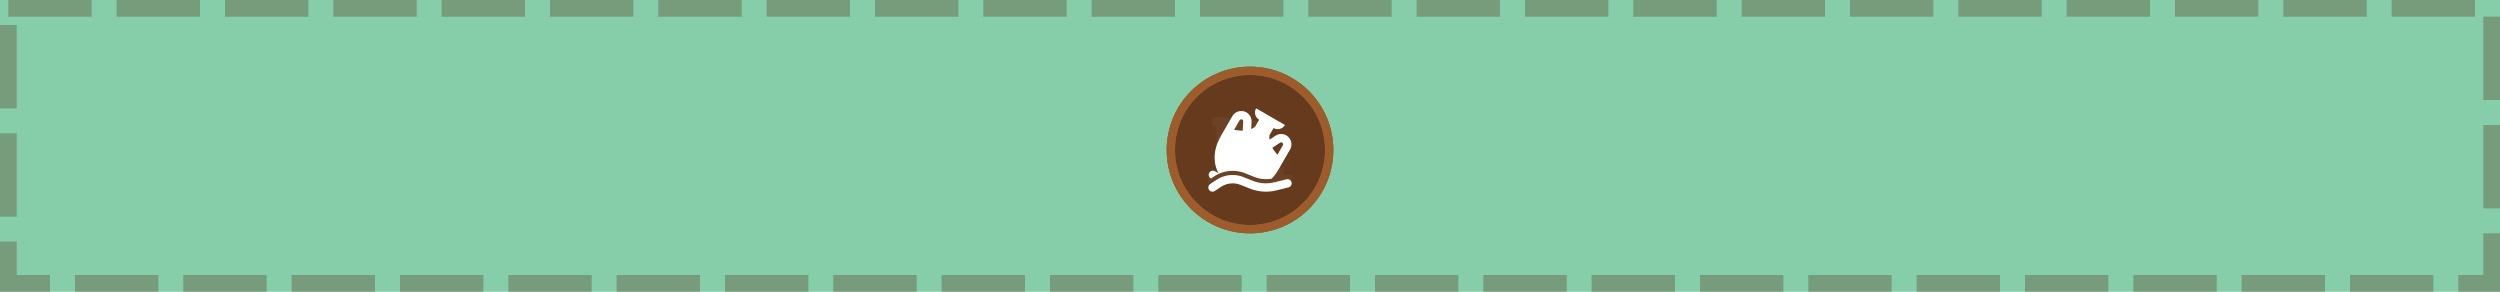
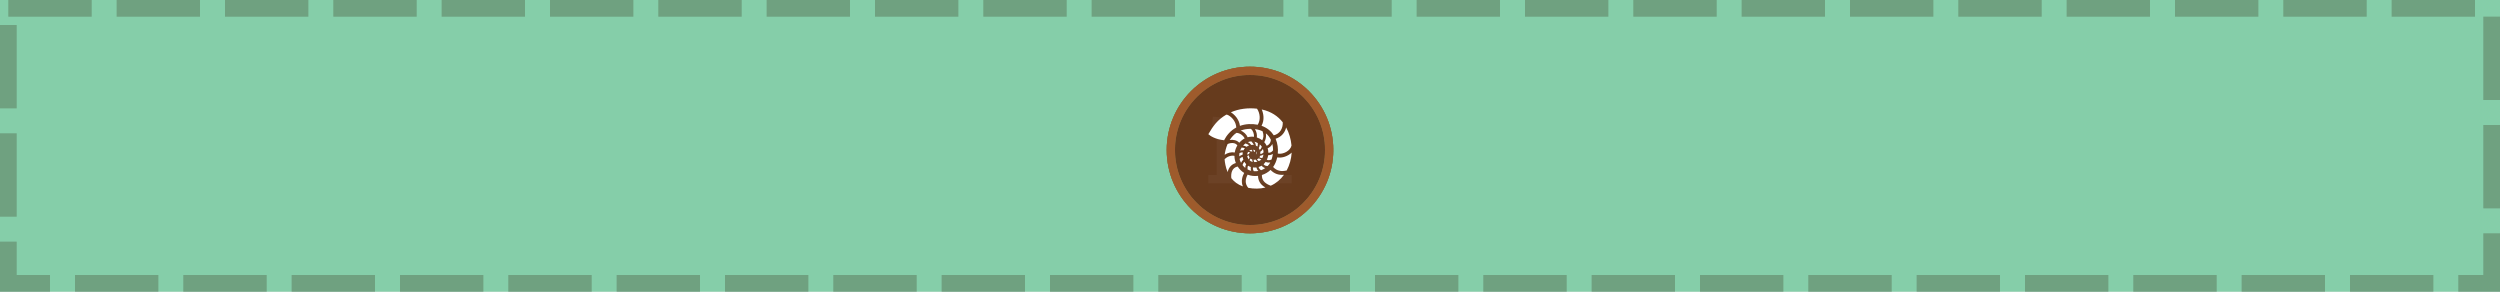
<svg xmlns="http://www.w3.org/2000/svg" fill="none">
-   <g id="built-up_PalaeontologicalSite">
-     <rect width="300" height="35" fill="#27A778" fill-opacity="0.23" />
-     <rect x="1" y="1" width="298" height="33" stroke="#667E6E" stroke-opacity="0.35" stroke-width="2" stroke-dasharray="10 3" />
-     <path opacity="0.953" d="M149.999 9C154.963 9 159 13.002 159 18C159 22.965 154.963 27 149.999 27C145.037 27 141 22.965 141 18C141 13.002 145.037 9 149.999 9Z" fill="#673A1C" />
-     <path opacity="0.95" fill-rule="evenodd" clip-rule="evenodd" d="M150 27C154.971 27 159 22.971 159 18C159 13.029 154.971 9 150 9C145.029 9 141 13.029 141 18C141 22.971 145.029 27 150 27ZM150 28C155.523 28 160 23.523 160 18C160 12.477 155.523 8 150 8C144.477 8 140 12.477 140 18C140 23.523 144.477 28 150 28Z" fill="#9F5A2B" />
-     <path d="M147.705 13.474C148.15 13.749 148.696 14.318 148.795 15.104C149.469 14.861 150.225 14.826 150.926 14.968C151.29 14.402 151.216 13.588 150.842 13.042C149.784 12.922 148.683 13.044 147.705 13.474ZM151.409 13.134C151.613 13.61 151.771 14.379 151.384 15.094C152.049 15.329 152.533 15.743 152.853 16.24C153.587 16.056 153.965 15.408 153.932 14.677C153.359 13.947 152.545 13.381 151.409 13.134ZM147.154 13.757C146.1 14.377 145.578 15.104 145 16.103C145.252 16.333 145.861 16.719 146.888 16.831C147.191 16.245 147.661 15.671 148.35 15.301C148.332 14.695 147.921 14.106 147.391 13.822C147.288 13.767 147.228 13.755 147.154 13.757ZM154.337 15.292C154.212 15.836 153.835 16.413 153.074 16.652C153.321 17.22 153.39 17.845 153.336 18.427C153.959 18.562 154.86 18.104 154.981 17.456C154.909 16.706 154.702 15.955 154.337 15.292ZM150.079 15.461C149.616 15.46 149.224 15.536 148.889 15.668C149.26 15.824 149.574 16.116 149.719 16.472C149.958 16.404 150.214 16.381 150.476 16.416C150.504 16.127 150.395 15.684 150.107 15.462C150.098 15.462 150.088 15.461 150.079 15.461ZM150.59 15.493C150.796 15.812 150.865 16.188 150.82 16.492C151.053 16.567 151.284 16.689 151.468 16.833C151.624 16.546 151.676 16.228 151.511 15.754C151.254 15.628 150.95 15.537 150.59 15.493ZM148.373 15.943C148.035 16.175 147.774 16.474 147.568 16.799C147.951 16.738 148.409 16.804 148.712 17.127C148.892 16.917 149.111 16.741 149.357 16.614C149.212 16.27 148.775 15.954 148.373 15.943ZM151.906 16.003C151.97 16.422 151.877 16.767 151.711 17.06C151.831 17.194 151.929 17.34 152.004 17.495C152.235 17.406 152.469 17.197 152.504 16.774C152.367 16.48 152.173 16.216 151.906 16.003ZM150.164 16.965C150.015 16.97 149.874 17 149.742 17.054C149.95 17.15 150.05 17.259 150.145 17.394C150.248 17.38 150.347 17.381 150.441 17.394C150.414 17.277 150.362 17.18 150.164 16.965ZM150.527 17.004C150.654 17.178 150.69 17.317 150.71 17.474C150.774 17.504 150.833 17.542 150.886 17.585C150.932 17.488 150.95 17.392 150.938 17.167C150.81 17.095 150.663 17.038 150.527 17.004ZM147.308 17.289C147.105 17.752 147.001 18.223 146.962 18.571C147.315 18.331 147.751 18.222 148.169 18.298C148.22 17.995 148.328 17.706 148.482 17.448C148.222 17.077 147.674 17.115 147.308 17.289ZM149.456 17.212C149.354 17.285 149.259 17.372 149.172 17.471C149.36 17.5 149.484 17.546 149.586 17.613C149.673 17.551 149.771 17.498 149.878 17.459C149.8 17.365 149.718 17.305 149.456 17.212ZM152.682 17.277C152.549 17.537 152.336 17.704 152.118 17.788C152.172 17.965 152.199 18.148 152.201 18.329C152.415 18.323 152.577 18.295 152.77 18.04C152.771 17.784 152.744 17.525 152.682 17.277ZM151.172 17.329C151.166 17.52 151.119 17.644 151.052 17.765C151.102 17.837 151.142 17.914 151.172 17.994C151.262 17.924 151.325 17.843 151.424 17.615C151.357 17.512 151.274 17.415 151.172 17.329ZM148.998 17.705C148.926 17.819 148.866 17.942 148.82 18.072C148.983 18.027 149.107 18.023 149.222 18.042C149.265 17.953 149.321 17.868 149.389 17.791C149.31 17.753 149.201 17.725 148.998 17.705ZM151.548 17.863C151.451 18.047 151.351 18.14 151.231 18.219C151.245 18.309 151.25 18.4 151.244 18.489C151.431 18.453 151.523 18.393 151.629 18.285C151.624 18.142 151.598 18 151.548 17.863ZM150.505 17.99C150.469 17.979 150.427 17.97 150.375 17.965C150.409 18.023 150.445 18.091 150.453 18.159C150.503 18.177 150.551 18.203 150.592 18.233C150.612 18.172 150.617 18.111 150.614 18.047C150.586 18.024 150.551 18.005 150.505 17.99ZM150.204 17.975C150.076 17.984 149.981 18.024 149.902 18.084C149.982 18.103 150.058 18.144 150.129 18.188C150.182 18.169 150.239 18.148 150.296 18.153C150.289 18.123 150.206 17.972 150.204 17.975ZM150.76 18.168C150.761 18.223 150.751 18.275 150.736 18.331C150.746 18.387 150.739 18.475 150.713 18.549C150.817 18.442 150.813 18.28 150.76 18.168ZM148.741 18.362C148.717 18.493 148.706 18.627 148.711 18.763C148.859 18.65 148.979 18.599 149.1 18.574C149.101 18.477 149.114 18.38 149.136 18.285C149.042 18.277 148.941 18.291 148.741 18.362ZM155 18.312C154.561 18.732 153.877 18.993 153.267 18.885C153.172 19.325 153.001 19.724 152.772 20.039C153.223 20.521 153.759 20.605 154.402 20.456C154.756 19.797 154.957 19.049 155 18.312ZM149.774 18.233C149.716 18.321 149.677 18.429 149.659 18.548C149.72 18.523 149.791 18.501 149.873 18.482C149.899 18.413 149.941 18.345 150.002 18.289C149.927 18.249 149.852 18.233 149.774 18.233ZM152.742 18.466C152.556 18.593 152.36 18.62 152.183 18.623C152.156 18.812 152.102 18.996 152.021 19.167C152.18 19.234 152.329 19.259 152.588 19.14C152.659 18.934 152.712 18.706 152.742 18.466ZM151.613 18.551C151.508 18.619 151.383 18.668 151.21 18.698C151.193 18.762 151.169 18.823 151.137 18.882C151.259 18.95 151.356 18.966 151.48 18.964C151.545 18.839 151.591 18.698 151.613 18.551ZM146.953 19.109C146.98 19.507 147.069 20.085 147.321 20.652C147.44 20.044 147.846 19.697 148.302 19.561C148.188 19.279 148.136 18.988 148.135 18.702C147.729 18.617 147.254 18.788 146.953 19.109ZM149.839 18.627C149.769 18.663 149.712 18.698 149.666 18.735C149.698 18.876 149.76 19.011 149.847 19.125C149.87 19.055 149.904 18.985 149.953 18.913C149.89 18.826 149.852 18.727 149.839 18.627ZM149.117 18.829C149.09 18.836 149.063 18.845 149.035 18.857C148.964 18.89 148.876 18.948 148.747 19.059C148.781 19.222 148.839 19.384 148.925 19.54L148.926 19.541C148.967 19.45 149.008 19.378 149.054 19.318C149.102 19.256 149.152 19.209 149.207 19.167C149.166 19.061 149.136 18.952 149.119 18.842C149.118 18.838 149.118 18.833 149.117 18.829ZM151.06 18.994C150.998 19.043 150.944 19.069 150.835 19.105C150.907 19.219 150.971 19.279 151.052 19.329C151.181 19.293 151.291 19.204 151.364 19.116C151.255 19.1 151.175 19.062 151.06 18.994ZM150.057 19.025C150.006 19.104 149.98 19.175 149.965 19.253C150.064 19.342 150.183 19.405 150.315 19.43H150.317C150.32 19.43 150.323 19.43 150.327 19.43C150.293 19.345 150.273 19.253 150.266 19.141C150.186 19.115 150.116 19.074 150.057 19.025ZM150.681 19.146C150.601 19.168 150.516 19.178 150.429 19.172C150.438 19.285 150.466 19.366 150.513 19.449C150.658 19.453 150.786 19.431 150.899 19.388C150.824 19.329 150.752 19.252 150.681 19.146ZM149.322 19.408C149.245 19.479 149.186 19.57 149.098 19.807C149.197 19.937 149.308 20.049 149.425 20.144C149.43 19.952 149.476 19.823 149.544 19.699C149.458 19.612 149.384 19.513 149.322 19.408ZM151.874 19.423C151.804 19.525 151.722 19.62 151.629 19.704C151.725 19.831 151.828 19.91 152.118 19.927C152.238 19.804 152.344 19.667 152.436 19.492C152.217 19.536 152.03 19.492 151.874 19.423ZM151.393 19.879C151.282 19.946 151.162 19.999 151.032 20.037C151.071 20.184 151.137 20.305 151.33 20.427C151.504 20.364 151.672 20.279 151.826 20.172C151.625 20.115 151.489 20.003 151.393 19.879ZM149.763 19.881C149.742 19.924 149.727 19.965 149.717 20.013C149.702 20.084 149.698 20.181 149.71 20.332C149.848 20.405 149.993 20.46 150.142 20.496C150.106 20.398 150.089 20.305 150.088 20.215C150.087 20.154 150.092 20.097 150.101 20.042C149.978 20.004 149.865 19.949 149.763 19.881ZM148.519 19.98C147.841 20.13 147.693 20.759 147.756 21.379C148.075 21.785 148.516 22.142 149.148 22.371C148.882 21.751 149.085 21.152 149.303 20.753C149.002 20.567 148.732 20.31 148.519 19.98ZM150.763 20.093C150.634 20.108 150.5 20.108 150.361 20.093C150.338 20.235 150.347 20.367 150.456 20.545C150.639 20.56 150.824 20.549 151.005 20.515C150.87 20.385 150.8 20.236 150.763 20.093ZM152.466 20.39C152.167 20.675 151.809 20.88 151.427 21C151.4 21.693 151.871 22.061 152.491 22.284C153.148 21.99 153.675 21.531 154.078 20.975C153.448 21.036 152.898 20.849 152.466 20.39ZM149.715 20.958C149.427 21.484 149.372 22.068 149.795 22.544C150.473 22.669 151.184 22.671 151.854 22.503C151.152 22.117 150.969 21.566 150.966 21.102C150.547 21.157 150.117 21.112 149.715 20.958Z" fill="white" />
-   </g>
-   <g id="built-up_HistoricRuins">
-     <rect width="300" height="35" fill="#33C458" fill-opacity="0.23" />
-     <path opacity="0.953" d="M149.999 9C154.963 9 159 13.002 159 18C159 22.965 154.963 27 149.999 27C145.037 27 141 22.965 141 18C141 13.002 145.037 9 149.999 9Z" fill="#673A1C" />
-     <path opacity="0.95" fill-rule="evenodd" clip-rule="evenodd" d="M150 27C154.971 27 159 22.971 159 18C159 13.029 154.971 9 150 9C145.029 9 141 13.029 141 18C141 22.971 145.029 27 150 27ZM150 28C155.523 28 160 23.523 160 18C160 12.477 155.523 8 150 8C144.477 8 140 12.477 140 18C140 23.523 144.477 28 150 28Z" fill="#9F5A2B" />
-     <path fill-rule="evenodd" clip-rule="evenodd" d="M150.955 15.498L150.084 15.419L150.329 16.765L150.407 16.709L152.757 20H154V21H155V22H145V21H146L146 15.047L145.455 14.998L145.545 14.002L151.045 14.502L150.955 15.498ZM147 20H148V15.229L147 15.138L147 20ZM149 20H149.901L149.051 15.325L149 15.32V20ZM150.917 20H151.528L150.709 18.852L150.917 20Z" fill="white" />
-   </g>
  <g id="built-up_ArchaeologicalSite">
    <rect width="300" height="35" fill="#27A778" fill-opacity="0.23" />
    <rect x="1" y="1" width="298" height="33" stroke="#7E6E58" stroke-opacity="0.4" stroke-width="2" stroke-dasharray="10 3" />
    <path opacity="0.953" d="M149.999 9C154.963 9 159 13.002 159 18C159 22.965 154.963 27 149.999 27C145.037 27 141 22.965 141 18C141 13.002 145.037 9 149.999 9Z" fill="#673A1C" />
    <path opacity="0.95" fill-rule="evenodd" clip-rule="evenodd" d="M150 27C154.971 27 159 22.971 159 18C159 13.029 154.971 9 150 9C145.029 9 141 13.029 141 18C141 22.971 145.029 27 150 27ZM150 28C155.523 28 160 23.523 160 18C160 12.477 155.523 8 150 8C144.477 8 140 12.477 140 18C140 23.523 144.477 28 150 28Z" fill="#9F5A2B" />
    <path fill-rule="evenodd" clip-rule="evenodd" d="M150.732 13L154.196 15C153.92 15.478 153.308 15.642 152.83 15.366L152.33 16.232C152.319 16.422 152.325 16.597 152.344 16.759L153.059 16.287C153.449 16.029 153.952 16.014 154.358 16.248C154.949 16.589 155.152 17.345 154.81 17.936L153.428 20.33C153.173 20.773 152.896 21.136 152.612 21.435C152.383 21.478 152.149 21.5 151.915 21.5C151.438 21.5 150.965 21.409 150.522 21.232L149.413 20.788C148.937 20.598 148.429 20.5 147.917 20.5C147.122 20.5 146.344 20.735 145.683 21.177L145.317 21.42L145.299 21.41C145.06 21.272 144.978 20.966 145.116 20.727C145.254 20.488 145.56 20.406 145.799 20.544L146.232 20.794C146.232 20.794 145 18.928 146.5 16.33L147.882 13.937C148.223 13.345 148.979 13.143 149.571 13.484C149.976 13.718 150.214 14.161 150.186 14.629L150.135 15.483C150.285 15.419 150.439 15.337 150.598 15.232L151.098 14.366C150.62 14.09 150.456 13.478 150.732 13ZM149.121 15.686L149.188 14.569C149.193 14.479 149.148 14.395 149.071 14.35C148.958 14.285 148.813 14.324 148.748 14.437L148.091 15.575C148.171 15.585 148.252 15.598 148.335 15.61C148.582 15.646 148.843 15.685 149.121 15.686ZM153.287 18.575L153.944 17.436C154.009 17.324 153.971 17.179 153.858 17.114C153.78 17.069 153.684 17.072 153.61 17.122L152.676 17.738C152.816 17.979 152.98 18.185 153.134 18.381C153.187 18.447 153.238 18.511 153.287 18.575Z" fill="white" />
    <path d="M146.515 22.425C146.93 22.148 147.418 22 147.917 22C148.239 22 148.557 22.061 148.856 22.181L149.965 22.624C150.585 22.872 151.247 23 151.915 23C152.344 23 152.772 22.947 153.189 22.843L154.621 22.485C154.889 22.418 155.052 22.147 154.985 21.879C154.918 21.611 154.647 21.448 154.379 21.515L152.946 21.873C152.609 21.957 152.263 22 151.915 22C151.374 22 150.838 21.897 150.336 21.696L149.227 21.252C148.81 21.086 148.366 21 147.917 21C147.22 21 146.539 21.206 145.96 21.593L145.223 22.084C144.993 22.237 144.931 22.548 145.084 22.777C145.237 23.007 145.548 23.069 145.777 22.916L146.515 22.425Z" fill="white" />
  </g>
+   <g id="built-up_HistoricRuins">
+     <rect width="300" height="35" fill="#33C458" fill-opacity="0.23" />
+     <path opacity="0.953" d="M149.999 9C154.963 9 159 13.002 159 18C159 22.965 154.963 27 149.999 27C145.037 27 141 22.965 141 18C141 13.002 145.037 9 149.999 9Z" fill="#673A1C" />
+     <path opacity="0.95" fill-rule="evenodd" clip-rule="evenodd" d="M150 27C154.971 27 159 22.971 159 18C159 13.029 154.971 9 150 9C145.029 9 141 13.029 141 18C141 22.971 145.029 27 150 27ZM150 28C155.523 28 160 23.523 160 18C160 12.477 155.523 8 150 8C144.477 8 140 12.477 140 18C140 23.523 144.477 28 150 28Z" fill="#9F5A2B" />
+     <path fill-rule="evenodd" clip-rule="evenodd" d="M150.955 15.498L150.084 15.419L150.329 16.765L150.407 16.709L152.757 20H154V21H155V22H145V21H146L146 15.047L145.455 14.998L145.545 14.002L151.045 14.502L150.955 15.498ZM147 20H148V15.229L147 15.138L147 20ZM149 20H149.901L149.051 15.325L149 15.32V20ZM150.917 20H151.528L150.709 18.852L150.917 20Z" fill="white" />
+   </g>
+   <g id="built-up_PalaeontologicalSite">
+     <rect width="300" height="35" fill="#27A778" fill-opacity="0.23" />
+     <rect x="1" y="1" width="298" height="33" stroke="#667E6E" stroke-opacity="0.35" stroke-width="2" stroke-dasharray="10 3" />
+     <path opacity="0.953" d="M149.999 9C154.963 9 159 13.002 159 18C159 22.965 154.963 27 149.999 27C145.037 27 141 22.965 141 18C141 13.002 145.037 9 149.999 9Z" fill="#673A1C" />
+     <path opacity="0.95" fill-rule="evenodd" clip-rule="evenodd" d="M150 27C154.971 27 159 22.971 159 18C159 13.029 154.971 9 150 9C145.029 9 141 13.029 141 18C141 22.971 145.029 27 150 27ZM150 28C155.523 28 160 23.523 160 18C160 12.477 155.523 8 150 8C144.477 8 140 12.477 140 18C140 23.523 144.477 28 150 28Z" fill="#9F5A2B" />
+     <path d="M147.705 13.474C148.15 13.749 148.696 14.318 148.795 15.104C149.469 14.861 150.225 14.826 150.926 14.968C151.29 14.402 151.216 13.588 150.842 13.042C149.784 12.922 148.683 13.044 147.705 13.474ZM151.409 13.134C151.613 13.61 151.771 14.379 151.384 15.094C152.049 15.329 152.533 15.743 152.853 16.24C153.587 16.056 153.965 15.408 153.932 14.677C153.359 13.947 152.545 13.381 151.409 13.134ZM147.154 13.757C146.1 14.377 145.578 15.104 145 16.103C145.252 16.333 145.861 16.719 146.888 16.831C147.191 16.245 147.661 15.671 148.35 15.301C148.332 14.695 147.921 14.106 147.391 13.822C147.288 13.767 147.228 13.755 147.154 13.757ZM154.337 15.292C154.212 15.836 153.835 16.413 153.074 16.652C153.321 17.22 153.39 17.845 153.336 18.427C153.959 18.562 154.86 18.104 154.981 17.456C154.909 16.706 154.702 15.955 154.337 15.292ZM150.079 15.461C149.616 15.46 149.224 15.536 148.889 15.668C149.26 15.824 149.574 16.116 149.719 16.472C149.958 16.404 150.214 16.381 150.476 16.416C150.504 16.127 150.395 15.684 150.107 15.462C150.098 15.462 150.088 15.461 150.079 15.461ZM150.59 15.493C150.796 15.812 150.865 16.188 150.82 16.492C151.053 16.567 151.284 16.689 151.468 16.833C151.624 16.546 151.676 16.228 151.511 15.754C151.254 15.628 150.95 15.537 150.59 15.493ZM148.373 15.943C148.035 16.175 147.774 16.474 147.568 16.799C147.951 16.738 148.409 16.804 148.712 17.127C148.892 16.917 149.111 16.741 149.357 16.614C149.212 16.27 148.775 15.954 148.373 15.943ZM151.906 16.003C151.97 16.422 151.877 16.767 151.711 17.06C151.831 17.194 151.929 17.34 152.004 17.495C152.235 17.406 152.469 17.197 152.504 16.774C152.367 16.48 152.173 16.216 151.906 16.003ZM150.164 16.965C150.015 16.97 149.874 17 149.742 17.054C149.95 17.15 150.05 17.259 150.145 17.394C150.248 17.38 150.347 17.381 150.441 17.394C150.414 17.277 150.362 17.18 150.164 16.965ZM150.527 17.004C150.654 17.178 150.69 17.317 150.71 17.474C150.774 17.504 150.833 17.542 150.886 17.585C150.932 17.488 150.95 17.392 150.938 17.167C150.81 17.095 150.663 17.038 150.527 17.004ZM147.308 17.289C147.105 17.752 147.001 18.223 146.962 18.571C147.315 18.331 147.751 18.222 148.169 18.298C148.22 17.995 148.328 17.706 148.482 17.448C148.222 17.077 147.674 17.115 147.308 17.289ZM149.456 17.212C149.354 17.285 149.259 17.372 149.172 17.471C149.36 17.5 149.484 17.546 149.586 17.613C149.673 17.551 149.771 17.498 149.878 17.459C149.8 17.365 149.718 17.305 149.456 17.212ZM152.682 17.277C152.549 17.537 152.336 17.704 152.118 17.788C152.172 17.965 152.199 18.148 152.201 18.329C152.415 18.323 152.577 18.295 152.77 18.04C152.771 17.784 152.744 17.525 152.682 17.277ZM151.172 17.329C151.166 17.52 151.119 17.644 151.052 17.765C151.102 17.837 151.142 17.914 151.172 17.994C151.262 17.924 151.325 17.843 151.424 17.615C151.357 17.512 151.274 17.415 151.172 17.329ZM148.998 17.705C148.926 17.819 148.866 17.942 148.82 18.072C148.983 18.027 149.107 18.023 149.222 18.042C149.265 17.953 149.321 17.868 149.389 17.791C149.31 17.753 149.201 17.725 148.998 17.705ZM151.548 17.863C151.451 18.047 151.351 18.14 151.231 18.219C151.245 18.309 151.25 18.4 151.244 18.489C151.431 18.453 151.523 18.393 151.629 18.285C151.624 18.142 151.598 18 151.548 17.863ZM150.505 17.99C150.469 17.979 150.427 17.97 150.375 17.965C150.409 18.023 150.445 18.091 150.453 18.159C150.503 18.177 150.551 18.203 150.592 18.233C150.612 18.172 150.617 18.111 150.614 18.047C150.586 18.024 150.551 18.005 150.505 17.99ZM150.204 17.975C150.076 17.984 149.981 18.024 149.902 18.084C149.982 18.103 150.058 18.144 150.129 18.188C150.182 18.169 150.239 18.148 150.296 18.153C150.289 18.123 150.206 17.972 150.204 17.975ZM150.76 18.168C150.761 18.223 150.751 18.275 150.736 18.331C150.746 18.387 150.739 18.475 150.713 18.549C150.817 18.442 150.813 18.28 150.76 18.168ZM148.741 18.362C148.717 18.493 148.706 18.627 148.711 18.763C148.859 18.65 148.979 18.599 149.1 18.574C149.101 18.477 149.114 18.38 149.136 18.285C149.042 18.277 148.941 18.291 148.741 18.362ZM155 18.312C154.561 18.732 153.877 18.993 153.267 18.885C153.172 19.325 153.001 19.724 152.772 20.039C153.223 20.521 153.759 20.605 154.402 20.456C154.756 19.797 154.957 19.049 155 18.312ZM149.774 18.233C149.716 18.321 149.677 18.429 149.659 18.548C149.72 18.523 149.791 18.501 149.873 18.482C149.899 18.413 149.941 18.345 150.002 18.289C149.927 18.249 149.852 18.233 149.774 18.233ZM152.742 18.466C152.556 18.593 152.36 18.62 152.183 18.623C152.156 18.812 152.102 18.996 152.021 19.167C152.18 19.234 152.329 19.259 152.588 19.14C152.659 18.934 152.712 18.706 152.742 18.466ZM151.613 18.551C151.508 18.619 151.383 18.668 151.21 18.698C151.193 18.762 151.169 18.823 151.137 18.882C151.259 18.95 151.356 18.966 151.48 18.964C151.545 18.839 151.591 18.698 151.613 18.551ZM146.953 19.109C146.98 19.507 147.069 20.085 147.321 20.652C147.44 20.044 147.846 19.697 148.302 19.561C148.188 19.279 148.136 18.988 148.135 18.702C147.729 18.617 147.254 18.788 146.953 19.109ZM149.839 18.627C149.769 18.663 149.712 18.698 149.666 18.735C149.698 18.876 149.76 19.011 149.847 19.125C149.87 19.055 149.904 18.985 149.953 18.913C149.89 18.826 149.852 18.727 149.839 18.627ZM149.117 18.829C149.09 18.836 149.063 18.845 149.035 18.857C148.964 18.89 148.876 18.948 148.747 19.059C148.781 19.222 148.839 19.384 148.925 19.54L148.926 19.541C148.967 19.45 149.008 19.378 149.054 19.318C149.102 19.256 149.152 19.209 149.207 19.167C149.166 19.061 149.136 18.952 149.119 18.842C149.118 18.838 149.118 18.833 149.117 18.829ZM151.06 18.994C150.998 19.043 150.944 19.069 150.835 19.105C150.907 19.219 150.971 19.279 151.052 19.329C151.181 19.293 151.291 19.204 151.364 19.116C151.255 19.1 151.175 19.062 151.06 18.994ZM150.057 19.025C150.006 19.104 149.98 19.175 149.965 19.253C150.064 19.342 150.183 19.405 150.315 19.43H150.317C150.32 19.43 150.323 19.43 150.327 19.43C150.293 19.345 150.273 19.253 150.266 19.141C150.186 19.115 150.116 19.074 150.057 19.025ZM150.681 19.146C150.601 19.168 150.516 19.178 150.429 19.172C150.438 19.285 150.466 19.366 150.513 19.449C150.658 19.453 150.786 19.431 150.899 19.388C150.824 19.329 150.752 19.252 150.681 19.146ZM149.322 19.408C149.245 19.479 149.186 19.57 149.098 19.807C149.197 19.937 149.308 20.049 149.425 20.144C149.43 19.952 149.476 19.823 149.544 19.699C149.458 19.612 149.384 19.513 149.322 19.408ZM151.874 19.423C151.804 19.525 151.722 19.62 151.629 19.704C151.725 19.831 151.828 19.91 152.118 19.927C152.238 19.804 152.344 19.667 152.436 19.492C152.217 19.536 152.03 19.492 151.874 19.423ZM151.393 19.879C151.282 19.946 151.162 19.999 151.032 20.037C151.071 20.184 151.137 20.305 151.33 20.427C151.504 20.364 151.672 20.279 151.826 20.172C151.625 20.115 151.489 20.003 151.393 19.879ZM149.763 19.881C149.742 19.924 149.727 19.965 149.717 20.013C149.702 20.084 149.698 20.181 149.71 20.332C149.848 20.405 149.993 20.46 150.142 20.496C150.106 20.398 150.089 20.305 150.088 20.215C150.087 20.154 150.092 20.097 150.101 20.042C149.978 20.004 149.865 19.949 149.763 19.881ZM148.519 19.98C147.841 20.13 147.693 20.759 147.756 21.379C148.075 21.785 148.516 22.142 149.148 22.371C148.882 21.751 149.085 21.152 149.303 20.753C149.002 20.567 148.732 20.31 148.519 19.98ZM150.763 20.093C150.634 20.108 150.5 20.108 150.361 20.093C150.338 20.235 150.347 20.367 150.456 20.545C150.639 20.56 150.824 20.549 151.005 20.515C150.87 20.385 150.8 20.236 150.763 20.093ZM152.466 20.39C152.167 20.675 151.809 20.88 151.427 21C151.4 21.693 151.871 22.061 152.491 22.284C153.148 21.99 153.675 21.531 154.078 20.975C153.448 21.036 152.898 20.849 152.466 20.39ZM149.715 20.958C149.427 21.484 149.372 22.068 149.795 22.544C150.473 22.669 151.184 22.671 151.854 22.503C151.152 22.117 150.969 21.566 150.966 21.102C150.547 21.157 150.117 21.112 149.715 20.958Z" fill="white" />
+   </g>
</svg>
